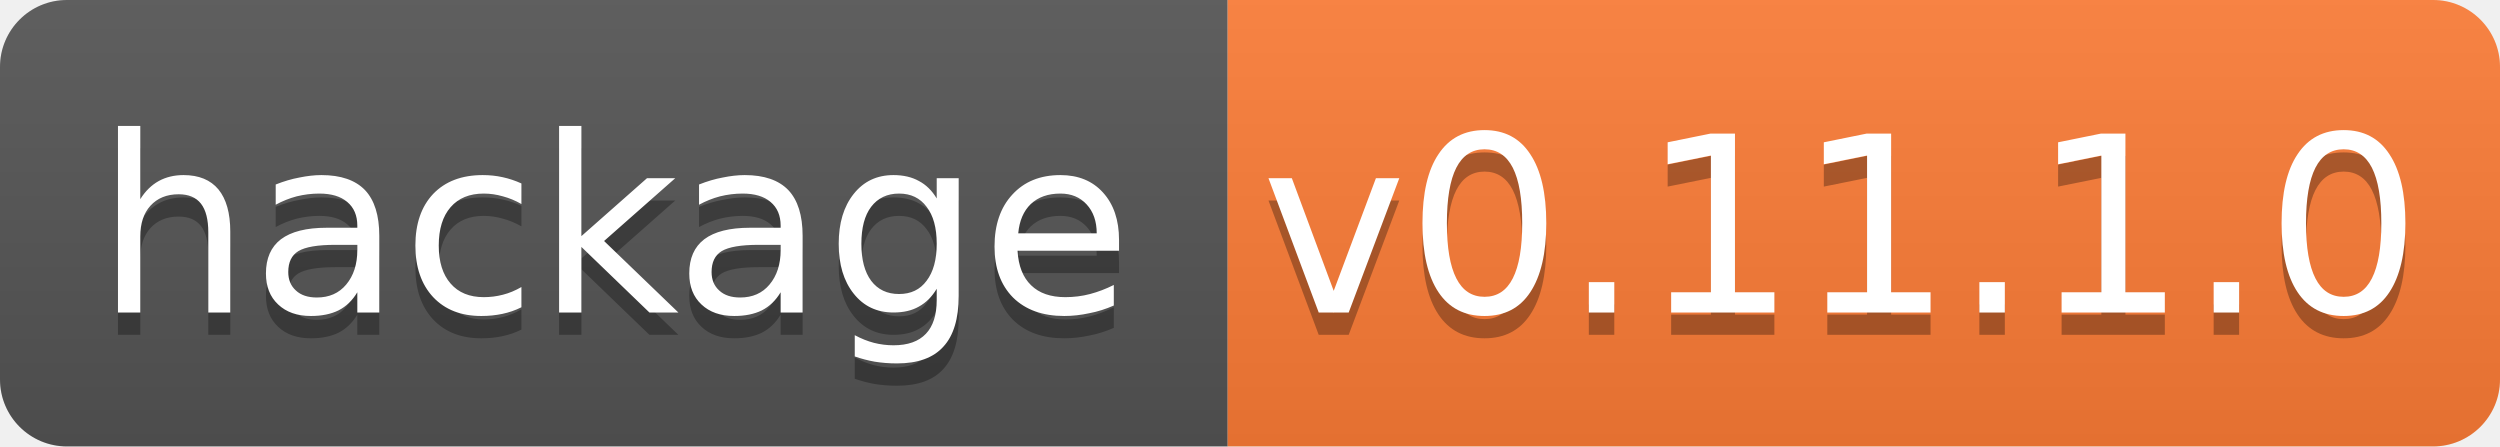
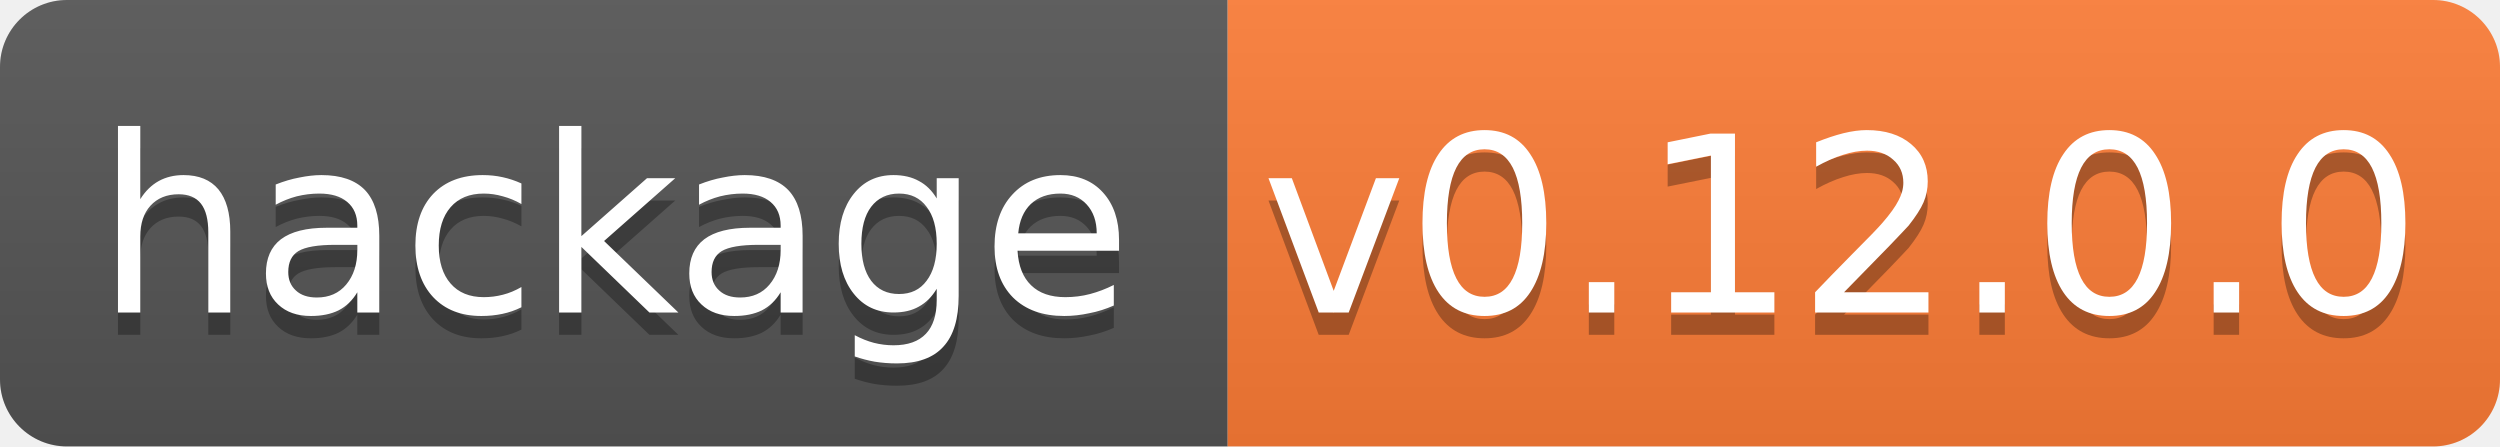
<svg xmlns="http://www.w3.org/2000/svg" width="112" height="20">
  <linearGradient id="b" x2="0" y2="100%">
    <stop offset="0" stop-color="#bbb" stop-opacity=".1" />
    <stop offset="1" stop-opacity=".1" />
  </linearGradient>
  <clipPath id="a">
    <rect width="112" height="20" rx="3" fill="#fff" />
  </clipPath>
  <g clip-path="url(#a)">
    <path fill="#555" d="M0 0h55v20H0z" />
    <path fill="#fe7d37" d="M55 0h57v20H55z" />
    <path fill="url(#b)" d="M0 0h112v20H0z" />
  </g>
  <g fill="#fff" text-anchor="middle" font-family="DejaVu Sans,Verdana,Geneva,sans-serif" font-size="11">
    <text x="27.5" y="15" fill="#010101" fill-opacity=".3">hackage</text>
    <text x="27.5" y="14">hackage</text>
-     <text x="82.5" y="15" fill="#010101" fill-opacity=".3">v0.11.1.0</text>
-     <text x="82.5" y="14">v0.11.1.0</text>
+     <text x="82.5" y="15" fill="#010101" fill-opacity=".3">v0.12.0.0</text>
+     <text x="82.5" y="14">v0.12.0.0</text>
  </g>
</svg>
